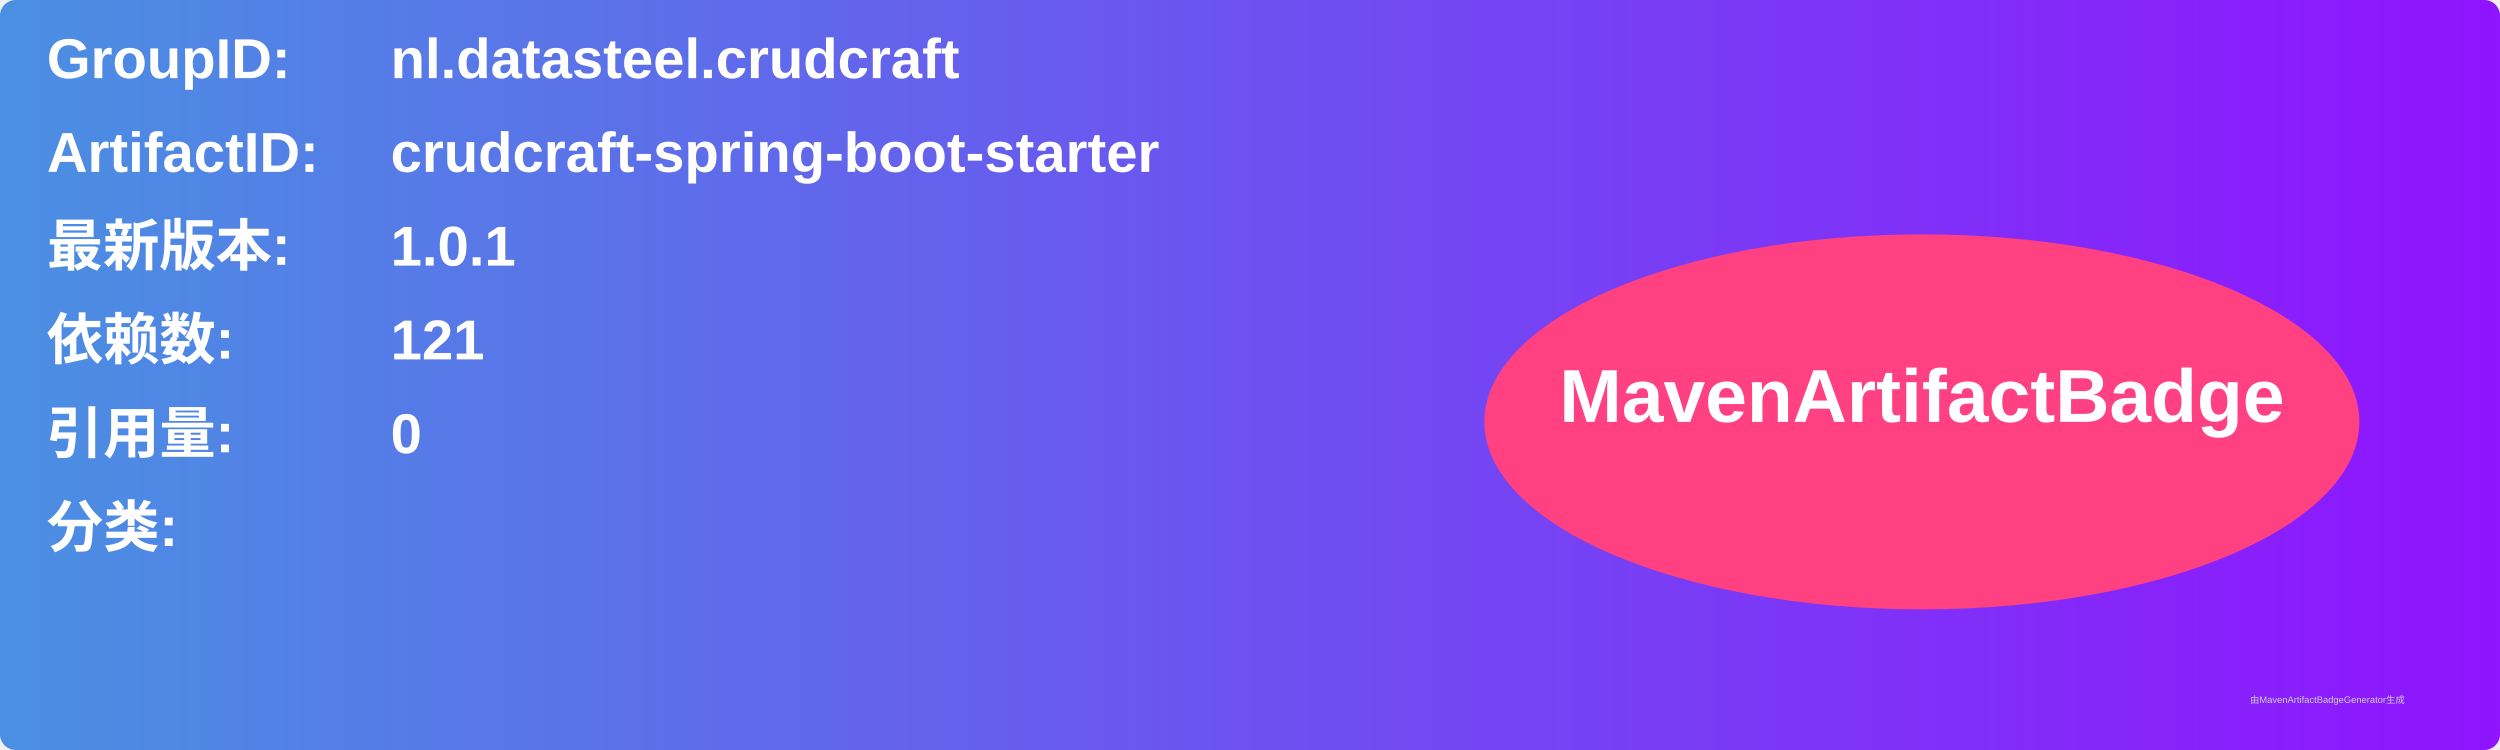
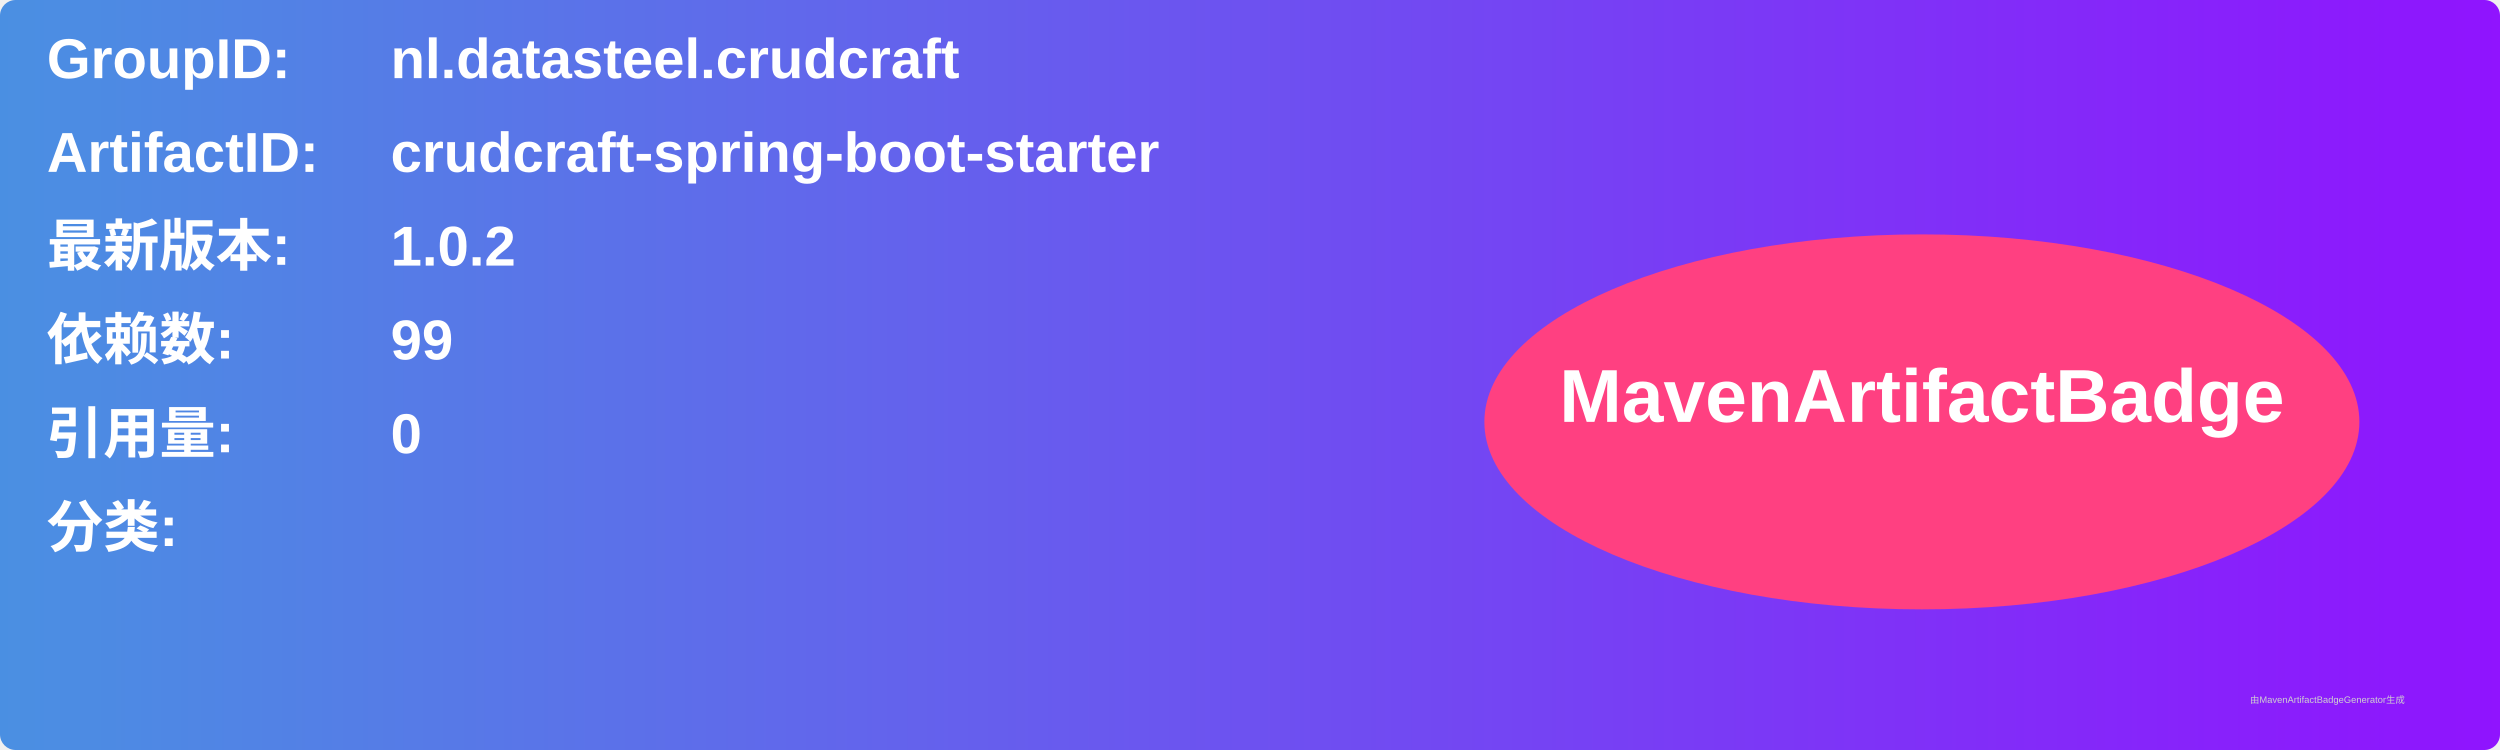
<svg xmlns="http://www.w3.org/2000/svg" width="800" height="240" viewBox="0 0 800 240">
  <linearGradient id="grad" x1="0%" y1="0%" x2="100%" y2="0%">
    <stop offset="0%" stop-color="#4a90e2" />
    <stop offset="100%" stop-color="#9013fe" />
  </linearGradient>
  <rect width="100%" height="100%" rx="5" ry="5" fill="url(#grad)" />
  <g transform="translate(15, 15)">
    <text x="0" y="10" font-family="Arial" font-size="18" fill="white" font-weight="bold" width="260">GroupID:</text>
    <text x="110" y="10" font-family="Arial" font-size="18" fill="white" font-weight="bold" width="460">nl.datasteel.crudcraft</text>
    <text x="0" y="40" font-family="Arial" font-size="18" fill="white" font-weight="bold" width="260">ArtifactID:</text>
    <text x="110" y="40" font-family="Arial" font-size="18" fill="white" font-weight="bold" width="460">crudcraft-spring-boot-starter</text>
    <text x="0" y="70" font-family="Arial" font-size="18" fill="white" font-weight="bold">最新版本:</text>
    <text x="110" y="70" font-family="Arial" font-size="18" fill="white" font-weight="bold">
-       <tspan font-weight="bold">1.0.1</tspan>
+       <tspan font-weight="bold">1.0.2</tspan>
    </text>
    <text x="0" y="100" font-family="Arial" font-size="18" fill="white" font-weight="bold">依赖数: </text>
    <text x="110" y="100" font-family="Arial" font-size="18" fill="white">
-       <tspan font-weight="bold">121</tspan>
+       <tspan font-weight="bold">99</tspan>
    </text>
    <text x="0" y="130" font-family="Arial" font-size="18" fill="white" font-weight="bold">引用量: </text>
    <text x="110" y="130" font-family="Arial" font-size="18" fill="white">
      <tspan font-weight="bold">0</tspan>
    </text>
    <text x="0" y="160" font-family="Arial" font-size="18" fill="white" font-weight="bold">分类:</text>
    <text x="10" y="190" font-family="Arial" font-size="10" fill="white">
      <tspan font-weight="bold" />
    </text>
    <ellipse cx="600" cy="120" rx="140" ry="60" fill="#ff4081" />
    <text x="600" y="120" text-anchor="middle" font-family="Arial" font-size="24" fill="white" font-weight="bold">MavenArtifactBadge</text>
  </g>
  <text x="720" y="225" font-family="Arial" font-size="3" fill="#d0d0d0">由MavenArtifactBadgeGenerator生成</text>
</svg>
